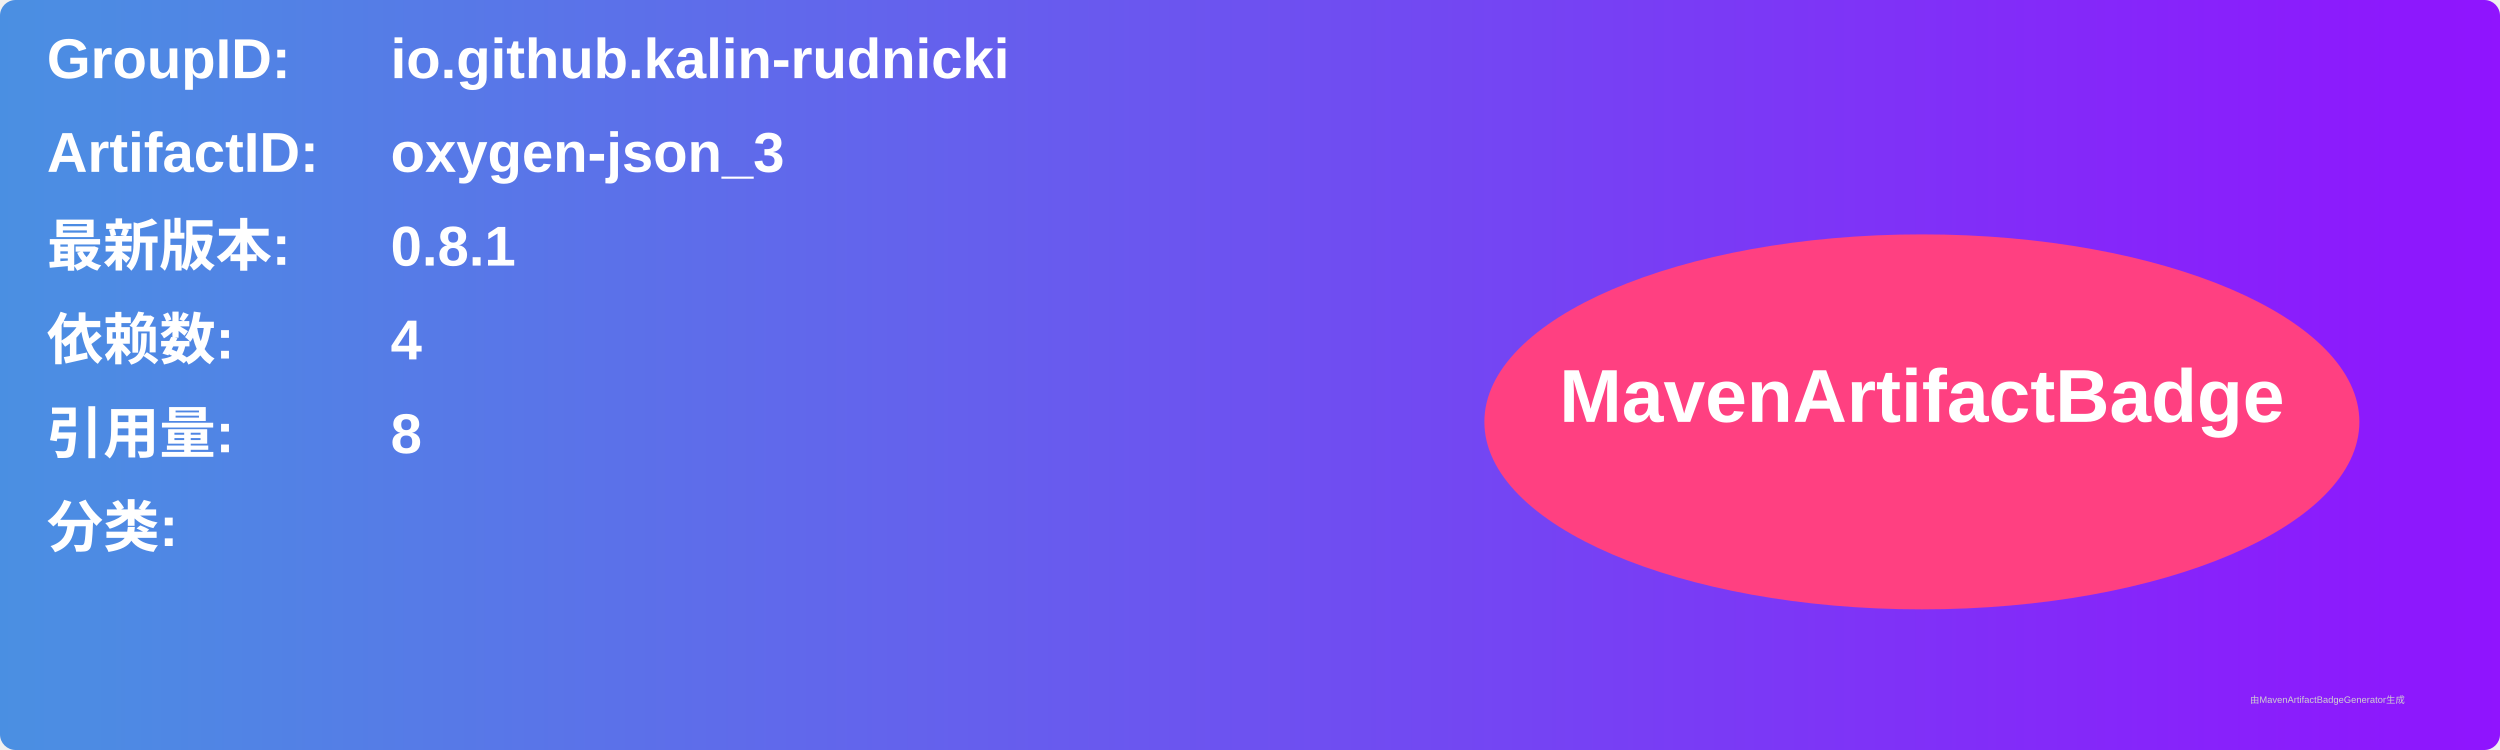
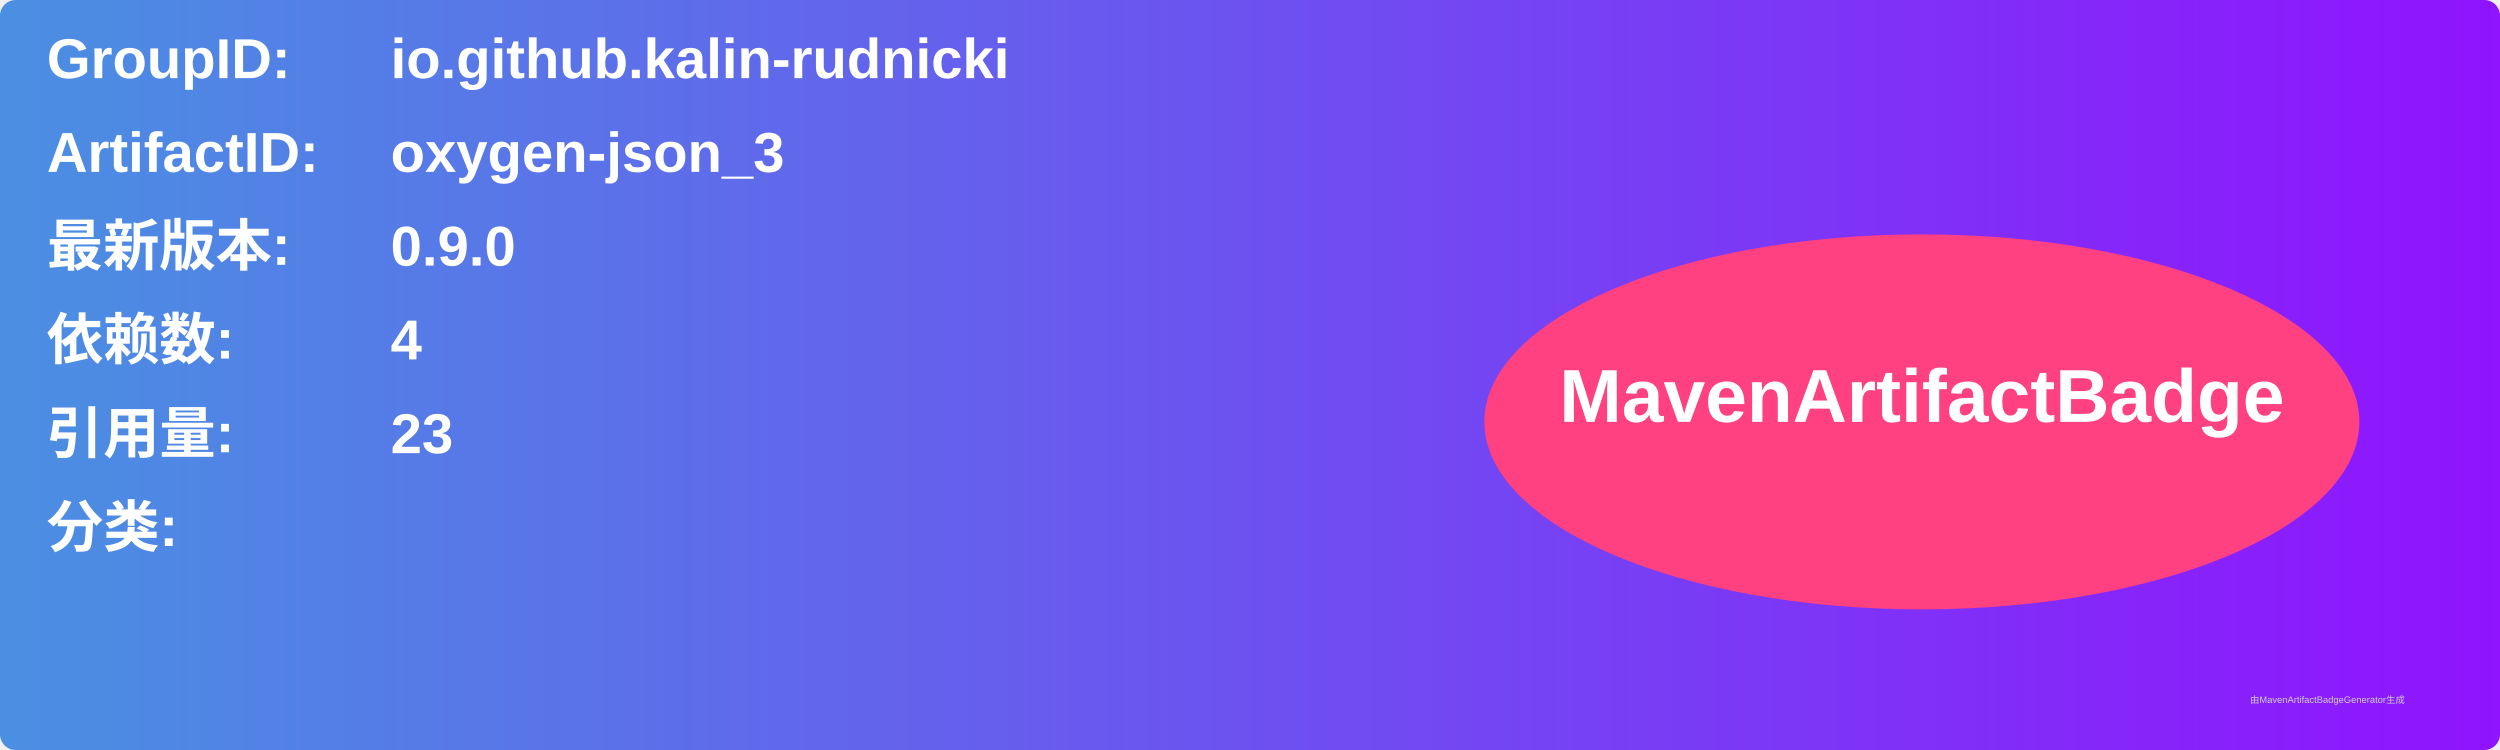
<svg xmlns="http://www.w3.org/2000/svg" width="800" height="240" viewBox="0 0 800 240">
  <linearGradient id="grad" x1="0%" y1="0%" x2="100%" y2="0%">
    <stop offset="0%" stop-color="#4a90e2" />
    <stop offset="100%" stop-color="#9013fe" />
  </linearGradient>
  <rect width="100%" height="100%" rx="5" ry="5" fill="url(#grad)" />
  <g transform="translate(15, 15)">
    <text x="0" y="10" font-family="Arial" font-size="18" fill="white" font-weight="bold" width="260">GroupID:</text>
    <text x="110" y="10" font-family="Arial" font-size="18" fill="white" font-weight="bold" width="460">io.github.kalin-rudnicki</text>
    <text x="0" y="40" font-family="Arial" font-size="18" fill="white" font-weight="bold" width="260">ArtifactID:</text>
    <text x="110" y="40" font-family="Arial" font-size="18" fill="white" font-weight="bold" width="460">oxygen-json_3</text>
    <text x="0" y="70" font-family="Arial" font-size="18" fill="white" font-weight="bold">最新版本:</text>
    <text x="110" y="70" font-family="Arial" font-size="18" fill="white" font-weight="bold">
-       <tspan font-weight="bold">0.8.1</tspan>
+       <tspan font-weight="bold">0.9.0</tspan>
    </text>
    <text x="0" y="100" font-family="Arial" font-size="18" fill="white" font-weight="bold">依赖数: </text>
    <text x="110" y="100" font-family="Arial" font-size="18" fill="white">
      <tspan font-weight="bold">4</tspan>
    </text>
    <text x="0" y="130" font-family="Arial" font-size="18" fill="white" font-weight="bold">引用量: </text>
    <text x="110" y="130" font-family="Arial" font-size="18" fill="white">
-       <tspan font-weight="bold">8</tspan>
+       <tspan font-weight="bold">23</tspan>
    </text>
    <text x="0" y="160" font-family="Arial" font-size="18" fill="white" font-weight="bold">分类:</text>
    <text x="10" y="190" font-family="Arial" font-size="10" fill="white">
      <tspan font-weight="bold" />
    </text>
    <ellipse cx="600" cy="120" rx="140" ry="60" fill="#ff4081" />
    <text x="600" y="120" text-anchor="middle" font-family="Arial" font-size="24" fill="white" font-weight="bold">MavenArtifactBadge</text>
  </g>
  <text x="720" y="225" font-family="Arial" font-size="3" fill="#d0d0d0">由MavenArtifactBadgeGenerator生成</text>
</svg>
